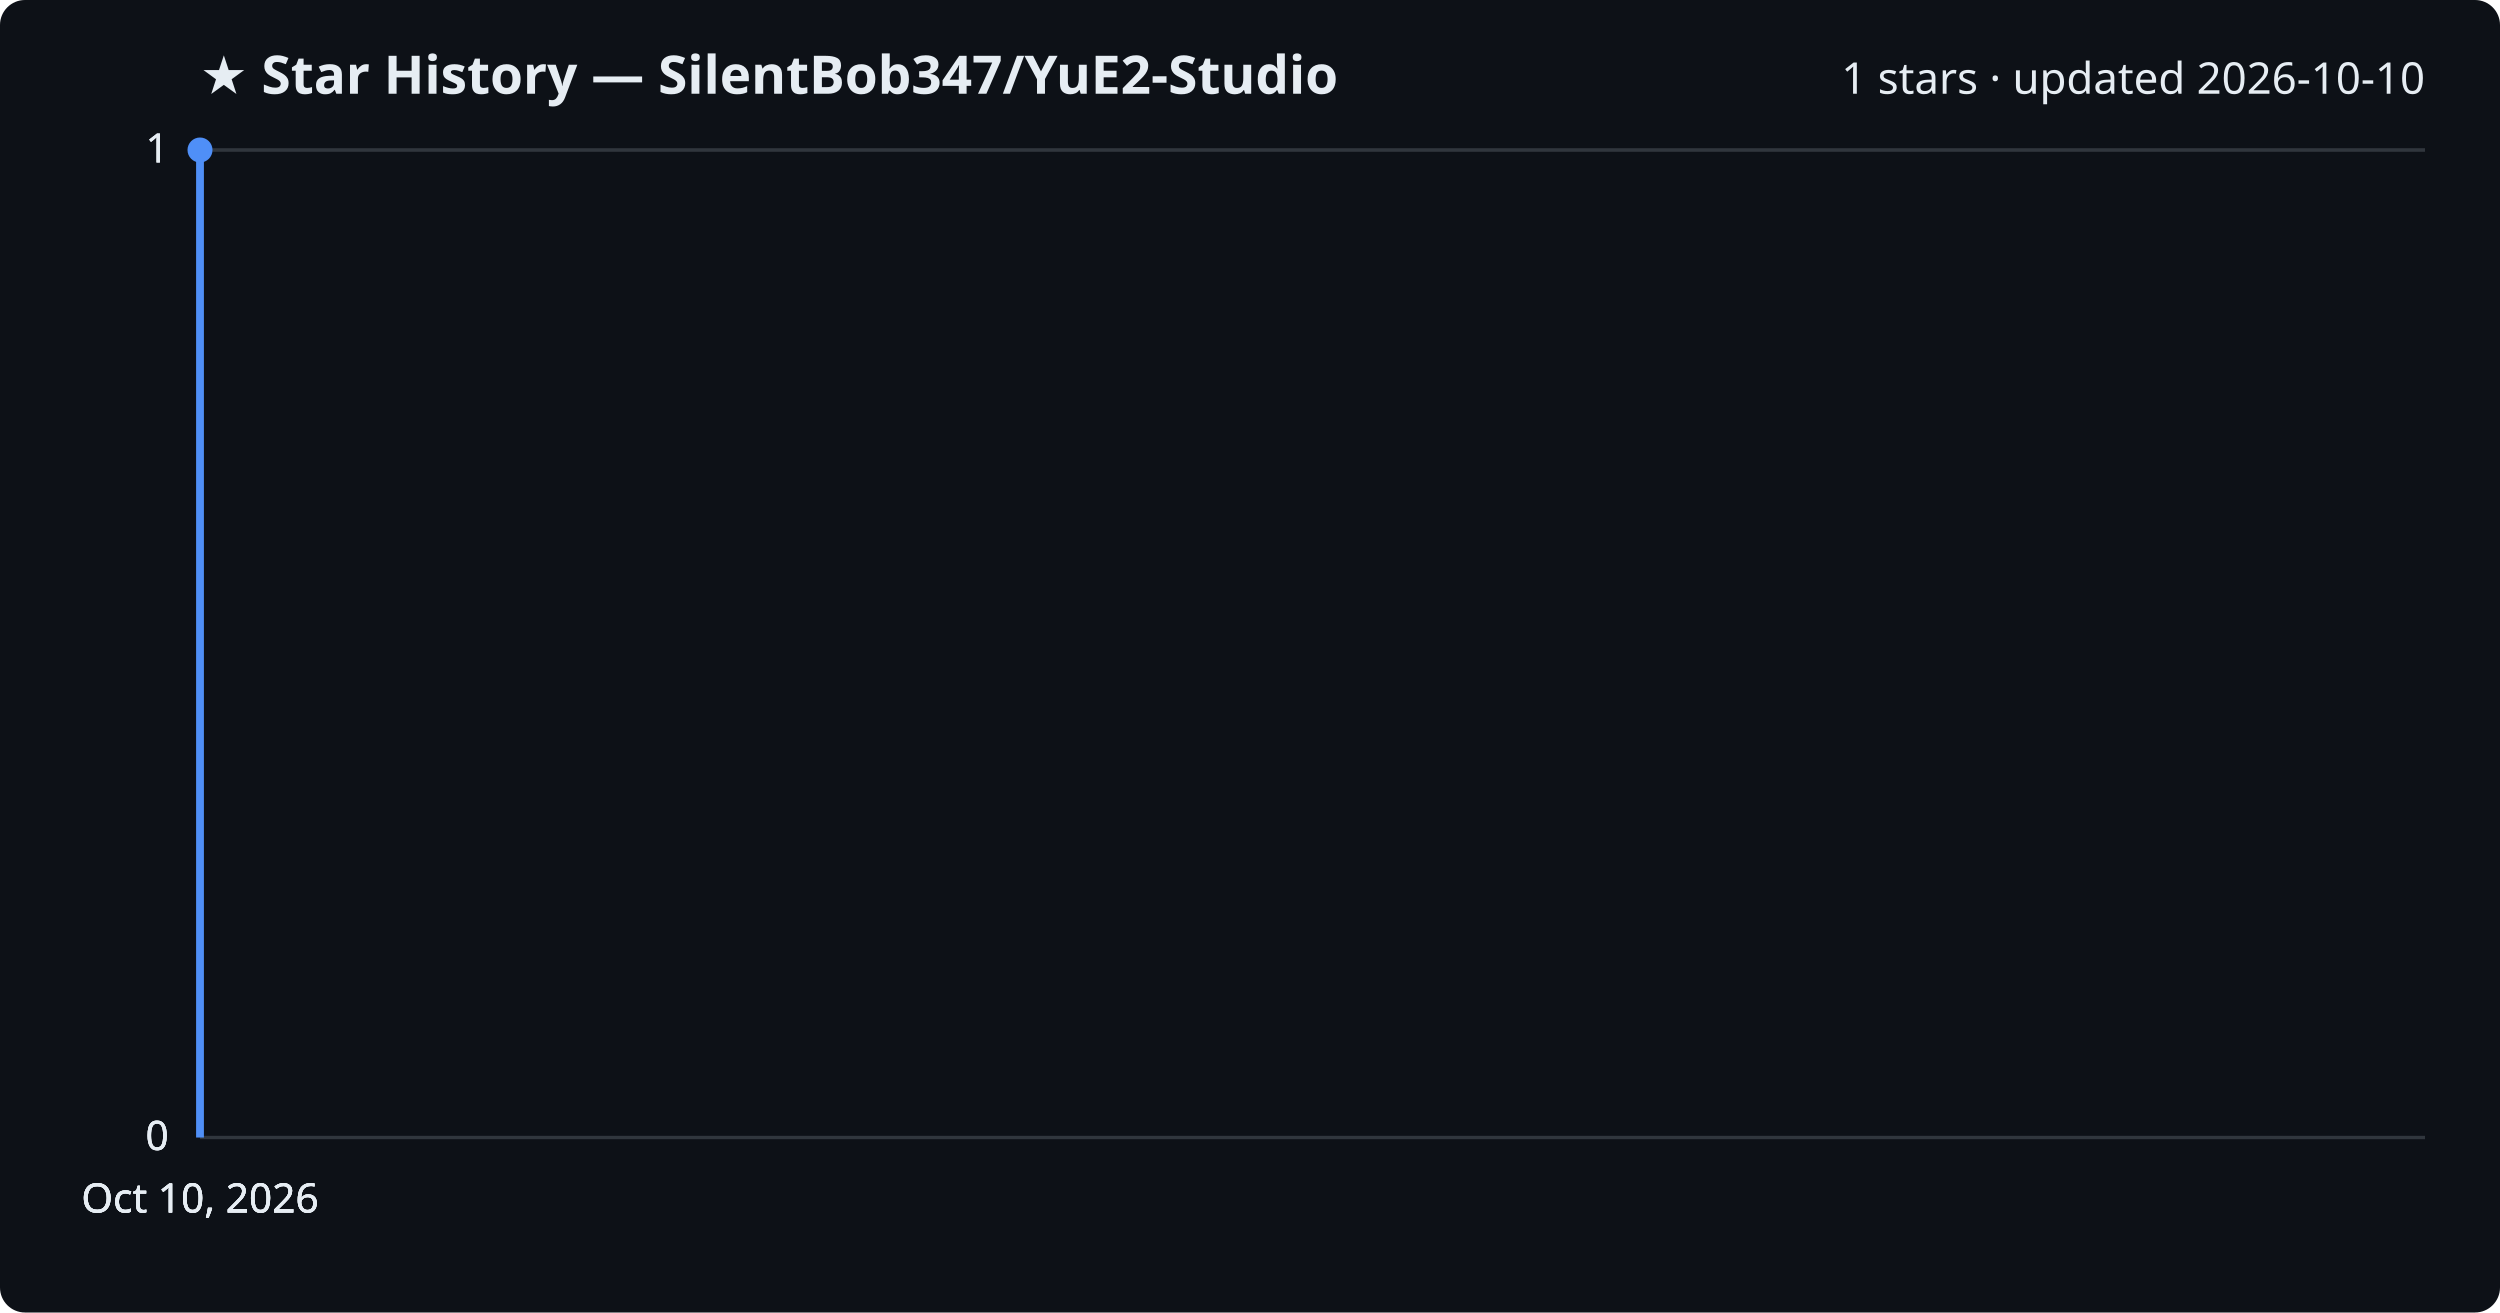
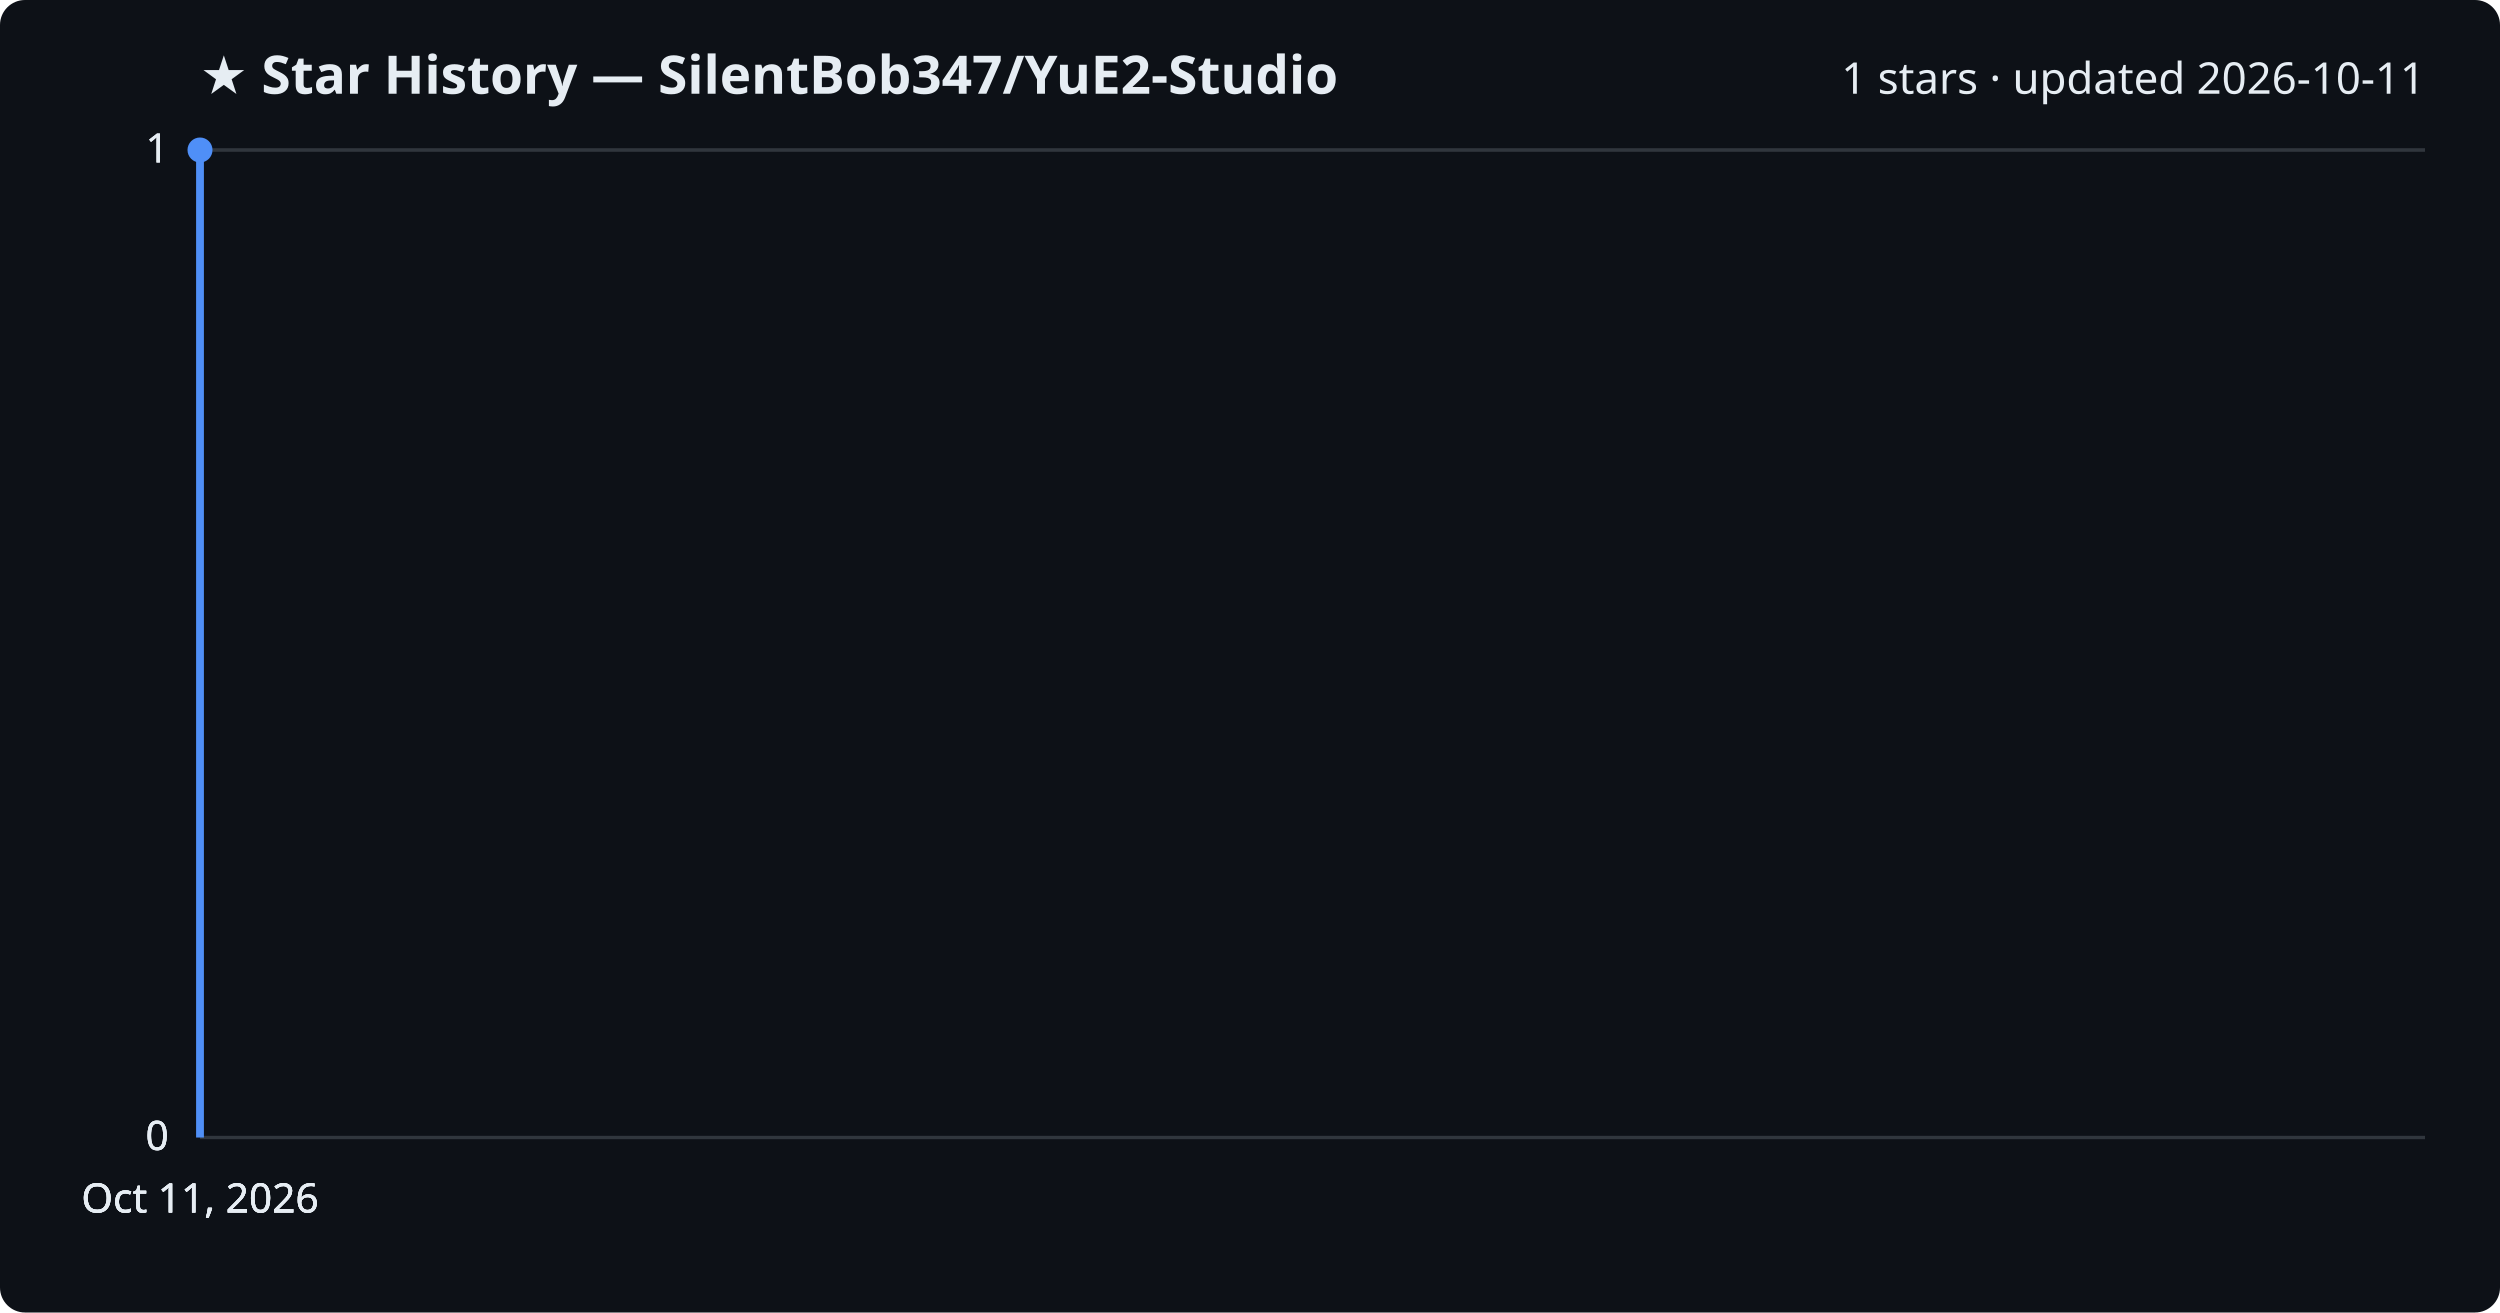
<svg xmlns="http://www.w3.org/2000/svg" viewBox="0 0 800 420" font-family="Segoe UI, sans-serif">
  <rect width="800" height="420" fill="#0d1117" rx="8" />
  <text x="64" y="30" fill="#e6edf3" font-size="17" font-weight="700">★ Star History — SilentBob347/YuE2-Studio</text>
-   <text x="776" y="30" fill="#e6edf3" font-size="14" text-anchor="end">1 stars · updated 2026-10-10</text>
+   <text x="776" y="30" fill="#e6edf3" font-size="14" text-anchor="end">1 stars · updated 2026-10-11</text>
  <line x1="64" y1="364.0" x2="776" y2="364.0" stroke="#30363d" stroke-width="1" />
  <text x="54" y="368.0" fill="#e6edf3" font-size="13" text-anchor="end">0</text>
  <line x1="64" y1="364.0" x2="776" y2="364.0" stroke="#30363d" stroke-width="1" />
  <text x="54" y="368.0" fill="#e6edf3" font-size="13" text-anchor="end">0</text>
  <line x1="64" y1="364.0" x2="776" y2="364.0" stroke="#30363d" stroke-width="1" />
  <text x="54" y="368.0" fill="#e6edf3" font-size="13" text-anchor="end">0</text>
  <line x1="64" y1="48.0" x2="776" y2="48.0" stroke="#30363d" stroke-width="1" />
  <text x="54" y="52.0" fill="#e6edf3" font-size="13" text-anchor="end">1</text>
  <line x1="64" y1="48.0" x2="776" y2="48.0" stroke="#30363d" stroke-width="1" />
  <text x="54" y="52.0" fill="#e6edf3" font-size="13" text-anchor="end">1</text>
  <path d="M64.0,364.0 L64.0,48.0 L64.0,48.0" fill="none" stroke="#4f8ff7" stroke-width="2.5" stroke-linejoin="round" />
  <circle cx="64.0" cy="48.0" r="4" fill="#4f8ff7" />
-   <text x="64.0" y="388" fill="#e6edf3" font-size="13" text-anchor="middle">Oct 10, 2026</text>
-   <text x="64.0" y="388" fill="#e6edf3" font-size="13" text-anchor="middle">Oct 10, 2026</text>
-   <text x="64.0" y="388" fill="#e6edf3" font-size="13" text-anchor="middle">Oct 10, 2026</text>
-   <text x="64.0" y="388" fill="#e6edf3" font-size="13" text-anchor="middle">Oct 10, 2026</text>
+   <text x="64.0" y="388" fill="#e6edf3" font-size="13" text-anchor="middle">Oct 11, 2026</text>
+   <text x="64.0" y="388" fill="#e6edf3" font-size="13" text-anchor="middle">Oct 11, 2026</text>
+   <text x="64.0" y="388" fill="#e6edf3" font-size="13" text-anchor="middle">Oct 11, 2026</text>
+   <text x="64.0" y="388" fill="#e6edf3" font-size="13" text-anchor="middle">Oct 11, 2026</text>
</svg>
